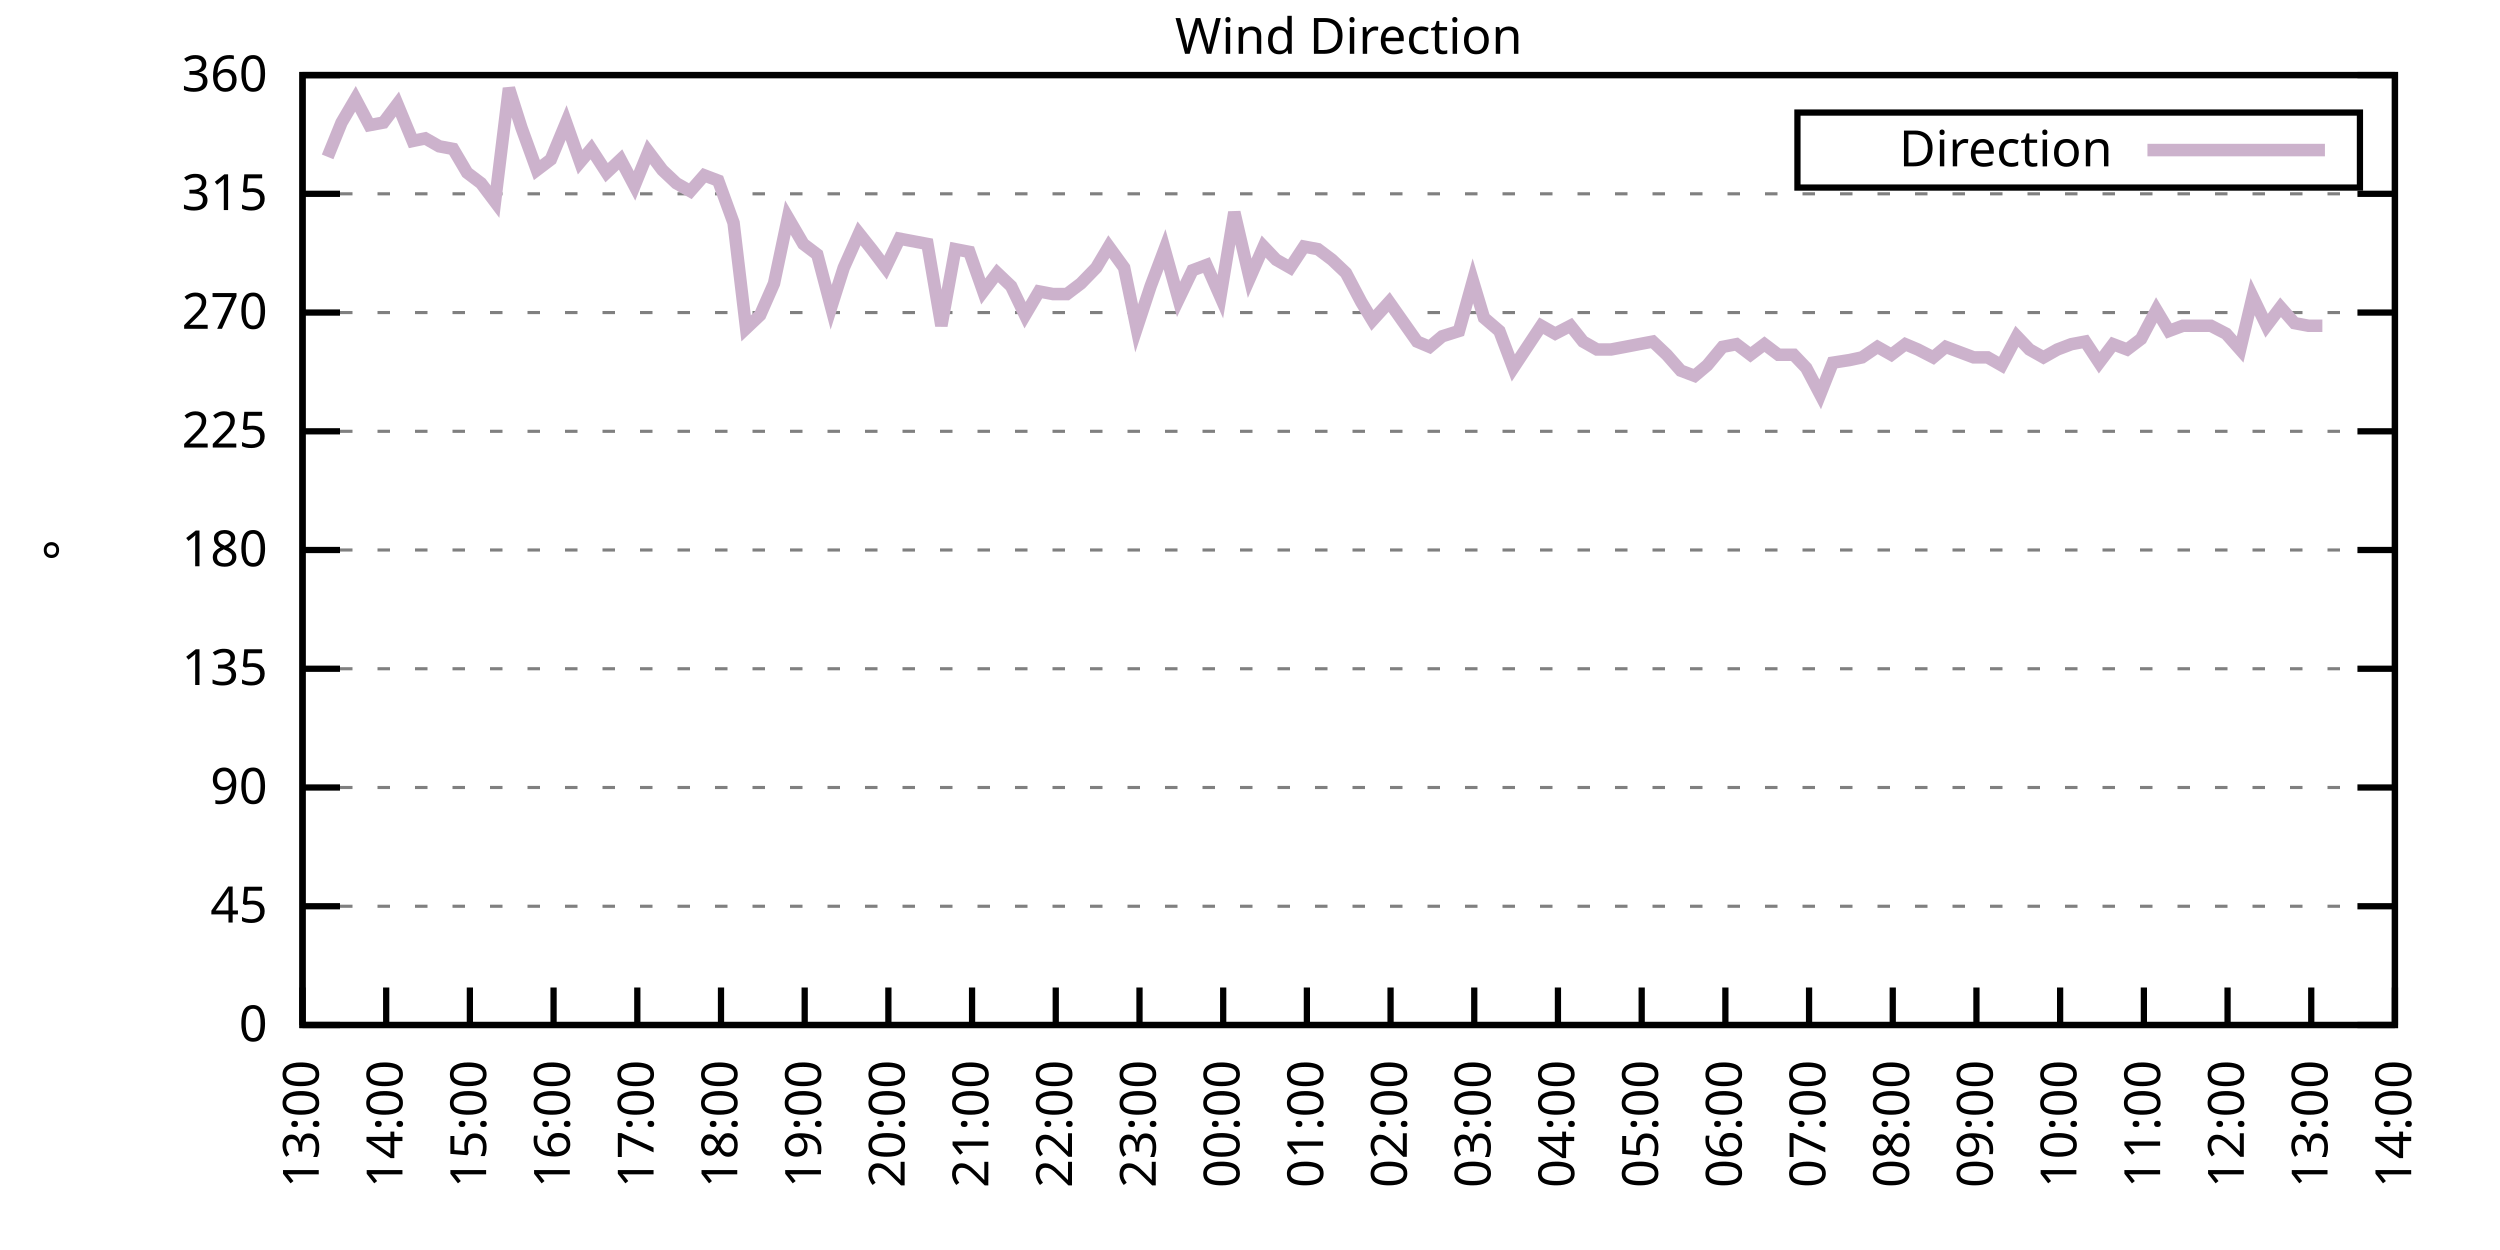
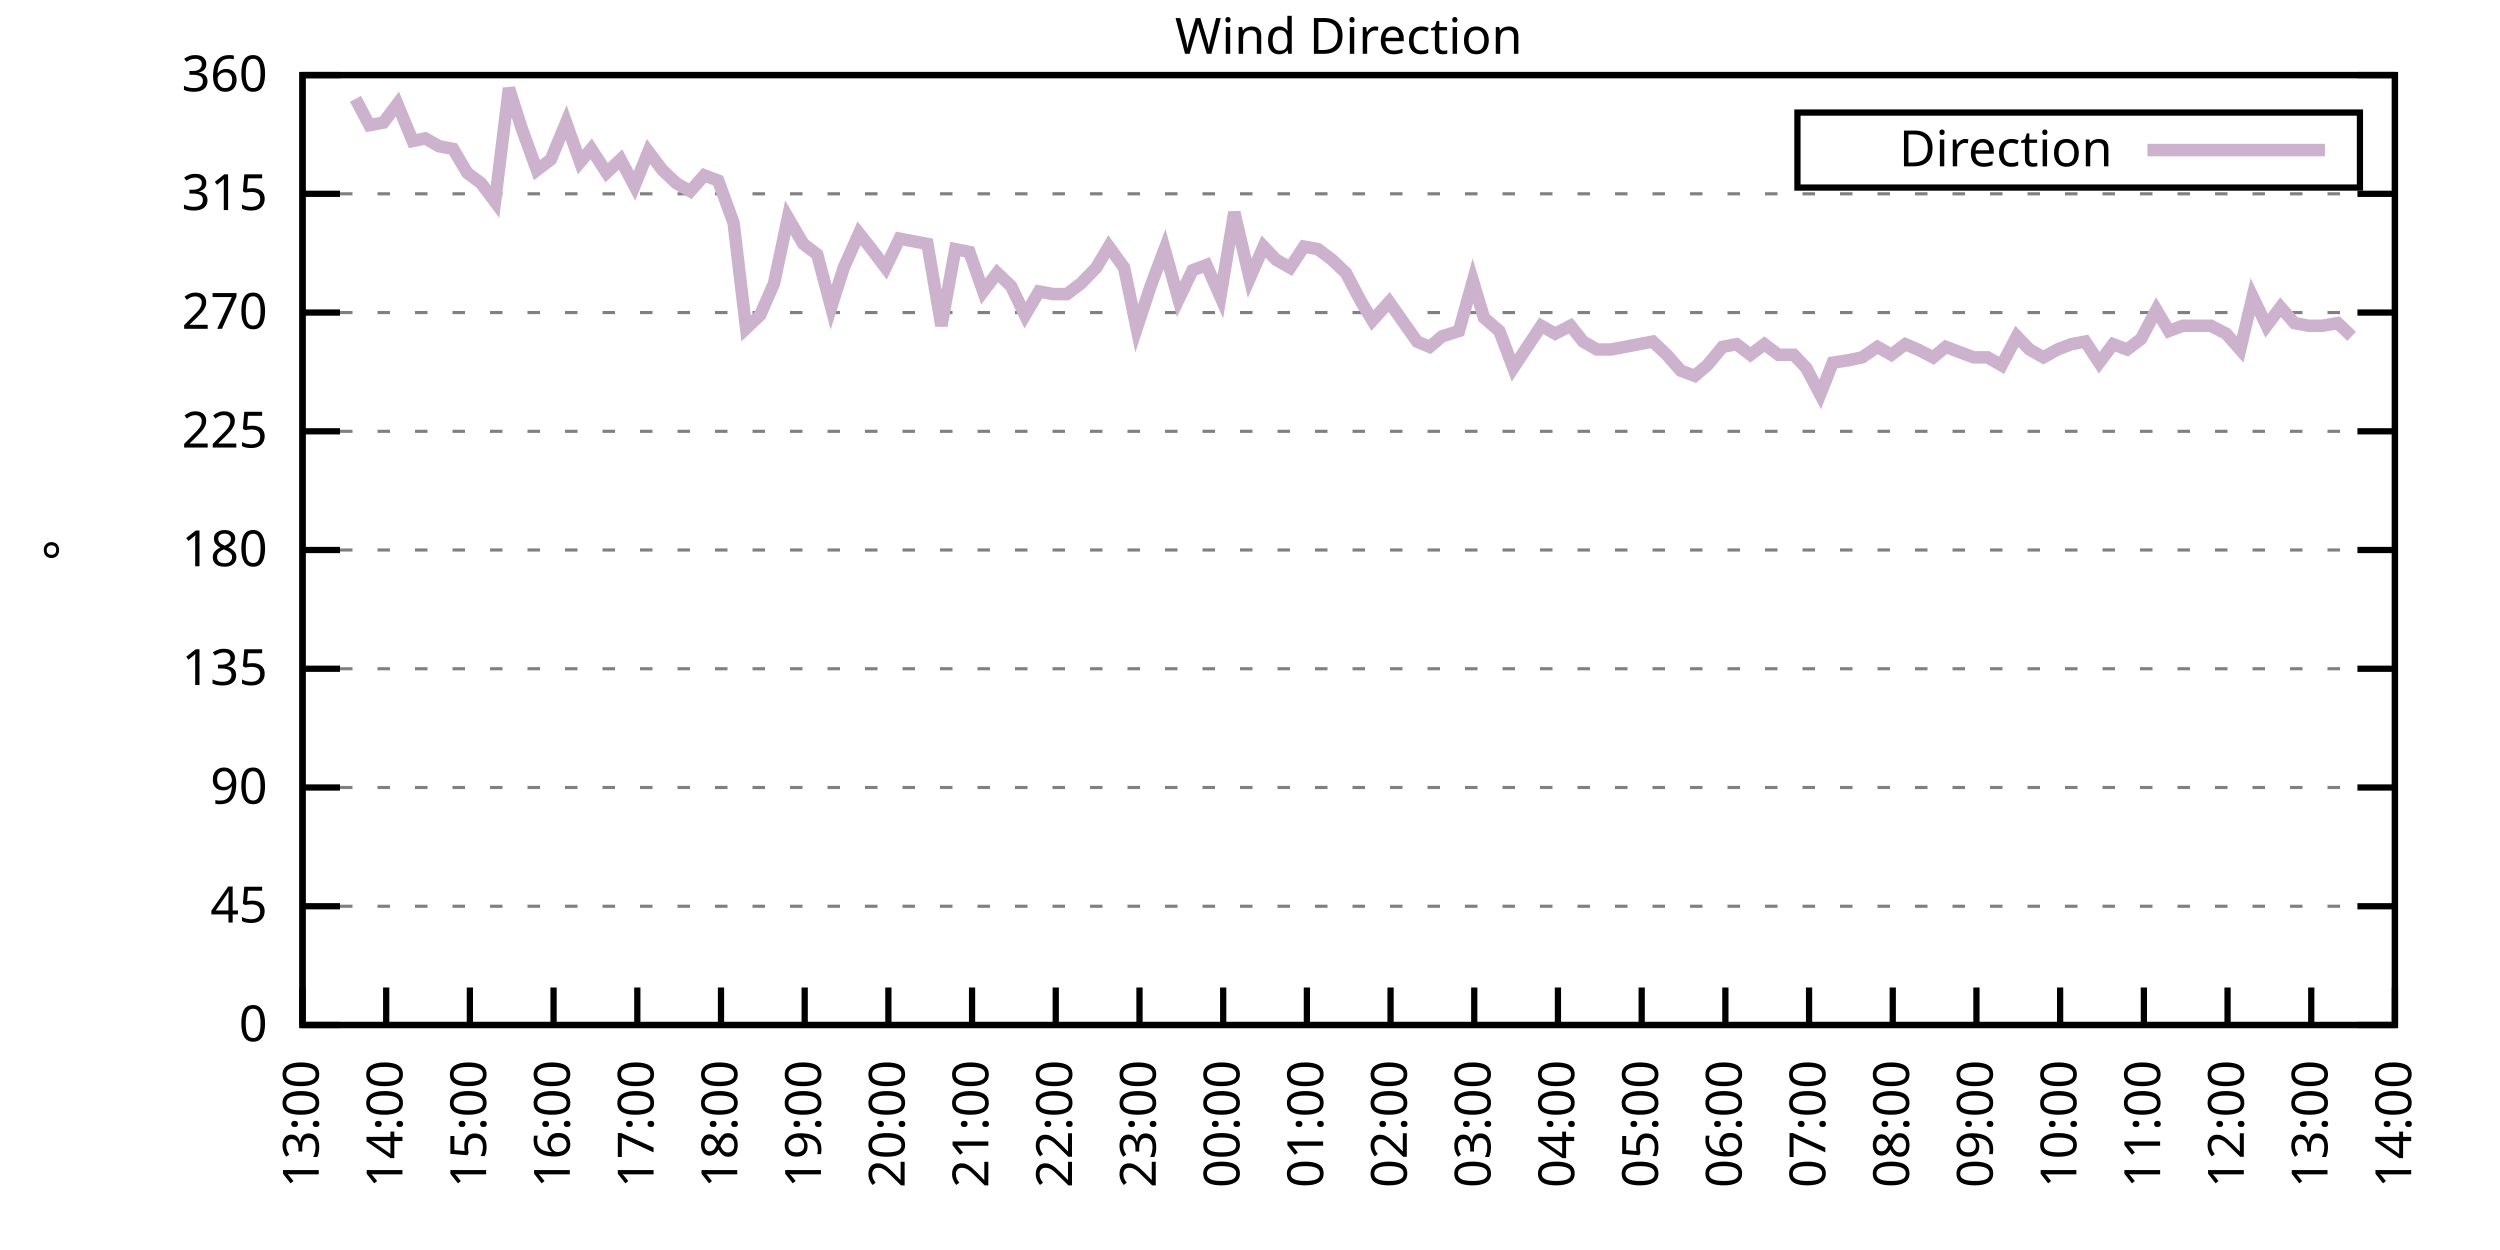
<svg xmlns="http://www.w3.org/2000/svg" xmlns:xlink="http://www.w3.org/1999/xlink" width="400" height="200" viewBox="0 0 400 200">
  <g id="gnuplot_canvas">
    <rect x="0" y="0" width="400" height="200" fill="none" />
    <defs>
      <circle id="gpDot" r="0.5" stroke-width="0.5" stroke="currentColor" />
      <path id="gpPt0" stroke-width="0.333" stroke="currentColor" d="M-1,0 h2 M0,-1 v2" />
      <path id="gpPt1" stroke-width="0.333" stroke="currentColor" d="M-1,-1 L1,1 M1,-1 L-1,1" />
      <path id="gpPt2" stroke-width="0.333" stroke="currentColor" d="M-1,0 L1,0 M0,-1 L0,1 M-1,-1 L1,1 M-1,1 L1,-1" />
      <rect id="gpPt3" stroke-width="0.333" stroke="currentColor" x="-1" y="-1" width="2" height="2" />
      <rect id="gpPt4" stroke-width="0.333" stroke="currentColor" fill="currentColor" x="-1" y="-1" width="2" height="2" />
      <circle id="gpPt5" stroke-width="0.333" stroke="currentColor" cx="0" cy="0" r="1" />
      <use xlink:href="#gpPt5" id="gpPt6" fill="currentColor" stroke="none" />
      <path id="gpPt7" stroke-width="0.333" stroke="currentColor" d="M0,-1.33 L-1.33,0.67 L1.33,0.67 z" />
      <use xlink:href="#gpPt7" id="gpPt8" fill="currentColor" stroke="none" />
      <use xlink:href="#gpPt7" id="gpPt9" stroke="currentColor" transform="rotate(180)" />
      <use xlink:href="#gpPt9" id="gpPt10" fill="currentColor" stroke="none" />
      <use xlink:href="#gpPt3" id="gpPt11" stroke="currentColor" transform="rotate(45)" />
      <use xlink:href="#gpPt11" id="gpPt12" fill="currentColor" stroke="none" />
      <path id="gpPt13" stroke-width="0.333" stroke="currentColor" d="M0,1.330 L1.265,0.411 L0.782,-1.067 L-0.782,-1.076 L-1.265,0.411 z" />
      <use xlink:href="#gpPt13" id="gpPt14" fill="currentColor" stroke="none" />
      <filter id="textbox" filterUnits="objectBoundingBox" x="0" y="0" height="1" width="1">
        <feFlood flood-color="white" flood-opacity="1" result="bgnd" />
        <feComposite in="SourceGraphic" in2="bgnd" operator="atop" />
      </filter>
      <filter id="greybox" filterUnits="objectBoundingBox" x="0" y="0" height="1" width="1">
        <feFlood flood-color="lightgrey" flood-opacity="1" result="grey" />
        <feComposite in="SourceGraphic" in2="grey" operator="atop" />
      </filter>
    </defs>
    <g fill="none" color="white" stroke="currentColor" stroke-width="1.00" stroke-linecap="butt" stroke-linejoin="miter">
</g>
    <g fill="none" color="black" stroke="currentColor" stroke-width="1.00" stroke-linecap="butt" stroke-linejoin="miter">
      <g stroke="none" shape-rendering="crispEdges">
        <polygon fill="rgb(255, 255, 255)" points="48.40,164.00 383.18,164.00 383.18,12.02 48.40,12.02 " />
      </g>
    </g>
    <g fill="none" color="black" stroke="currentColor" stroke-width="1.00" stroke-linecap="butt" stroke-linejoin="miter">
</g>
    <g fill="none" color="black" stroke="black" stroke-width="0.50" stroke-linecap="butt" stroke-linejoin="miter">
</g>
    <g fill="none" color="gray" stroke="currentColor" stroke-width="0.50" stroke-linecap="butt" stroke-linejoin="miter">
      <path stroke="gray" stroke-dasharray="2,4" class="gridline" d="M48.40,164.00 L383.19,164.00  " />
    </g>
    <g fill="none" color="gray" stroke="gray" stroke-width="1.00" stroke-linecap="butt" stroke-linejoin="miter">
</g>
    <g fill="none" color="black" stroke="currentColor" stroke-width="1.00" stroke-linecap="butt" stroke-linejoin="miter">
      <path stroke="black" d="M48.40,164.00 L54.40,164.00 M383.19,164.00 L377.19,164.00  " />
      <g transform="translate(42.80,166.60)" stroke="none" fill="black" font-family="Sans" font-size="8.00" text-anchor="end">
        <text>
          <tspan font-family="Sans"> 0</tspan>
        </text>
      </g>
    </g>
    <g fill="none" color="black" stroke="currentColor" stroke-width="1.00" stroke-linecap="butt" stroke-linejoin="miter">
</g>
    <g fill="none" color="black" stroke="black" stroke-width="0.50" stroke-linecap="butt" stroke-linejoin="miter">
</g>
    <g fill="none" color="gray" stroke="currentColor" stroke-width="0.50" stroke-linecap="butt" stroke-linejoin="miter">
      <path stroke="gray" stroke-dasharray="2,4" class="gridline" d="M48.40,145.00 L383.19,145.00  " />
    </g>
    <g fill="none" color="gray" stroke="gray" stroke-width="1.00" stroke-linecap="butt" stroke-linejoin="miter">
</g>
    <g fill="none" color="black" stroke="currentColor" stroke-width="1.00" stroke-linecap="butt" stroke-linejoin="miter">
      <path stroke="black" d="M48.40,145.00 L54.40,145.00 M383.19,145.00 L377.19,145.00  " />
      <g transform="translate(42.80,147.60)" stroke="none" fill="black" font-family="Sans" font-size="8.00" text-anchor="end">
        <text>
          <tspan font-family="Sans"> 45</tspan>
        </text>
      </g>
    </g>
    <g fill="none" color="black" stroke="currentColor" stroke-width="1.00" stroke-linecap="butt" stroke-linejoin="miter">
</g>
    <g fill="none" color="black" stroke="black" stroke-width="0.50" stroke-linecap="butt" stroke-linejoin="miter">
</g>
    <g fill="none" color="gray" stroke="currentColor" stroke-width="0.50" stroke-linecap="butt" stroke-linejoin="miter">
      <path stroke="gray" stroke-dasharray="2,4" class="gridline" d="M48.40,126.00 L383.19,126.00  " />
    </g>
    <g fill="none" color="gray" stroke="gray" stroke-width="1.00" stroke-linecap="butt" stroke-linejoin="miter">
</g>
    <g fill="none" color="black" stroke="currentColor" stroke-width="1.00" stroke-linecap="butt" stroke-linejoin="miter">
      <path stroke="black" d="M48.40,126.00 L54.40,126.00 M383.19,126.00 L377.19,126.00  " />
      <g transform="translate(42.80,128.60)" stroke="none" fill="black" font-family="Sans" font-size="8.00" text-anchor="end">
        <text>
          <tspan font-family="Sans"> 90</tspan>
        </text>
      </g>
    </g>
    <g fill="none" color="black" stroke="currentColor" stroke-width="1.00" stroke-linecap="butt" stroke-linejoin="miter">
</g>
    <g fill="none" color="black" stroke="black" stroke-width="0.50" stroke-linecap="butt" stroke-linejoin="miter">
</g>
    <g fill="none" color="gray" stroke="currentColor" stroke-width="0.50" stroke-linecap="butt" stroke-linejoin="miter">
      <path stroke="gray" stroke-dasharray="2,4" class="gridline" d="M48.40,107.00 L383.19,107.00  " />
    </g>
    <g fill="none" color="gray" stroke="gray" stroke-width="1.00" stroke-linecap="butt" stroke-linejoin="miter">
</g>
    <g fill="none" color="black" stroke="currentColor" stroke-width="1.00" stroke-linecap="butt" stroke-linejoin="miter">
      <path stroke="black" d="M48.40,107.00 L54.40,107.00 M383.19,107.00 L377.19,107.00  " />
      <g transform="translate(42.80,109.60)" stroke="none" fill="black" font-family="Sans" font-size="8.00" text-anchor="end">
        <text>
          <tspan font-family="Sans"> 135</tspan>
        </text>
      </g>
    </g>
    <g fill="none" color="black" stroke="currentColor" stroke-width="1.00" stroke-linecap="butt" stroke-linejoin="miter">
</g>
    <g fill="none" color="black" stroke="black" stroke-width="0.50" stroke-linecap="butt" stroke-linejoin="miter">
</g>
    <g fill="none" color="gray" stroke="currentColor" stroke-width="0.50" stroke-linecap="butt" stroke-linejoin="miter">
      <path stroke="gray" stroke-dasharray="2,4" class="gridline" d="M48.40,88.00 L383.19,88.00  " />
    </g>
    <g fill="none" color="gray" stroke="gray" stroke-width="1.00" stroke-linecap="butt" stroke-linejoin="miter">
</g>
    <g fill="none" color="black" stroke="currentColor" stroke-width="1.00" stroke-linecap="butt" stroke-linejoin="miter">
      <path stroke="black" d="M48.40,88.00 L54.40,88.00 M383.19,88.00 L377.19,88.00  " />
      <g transform="translate(42.80,90.60)" stroke="none" fill="black" font-family="Sans" font-size="8.00" text-anchor="end">
        <text>
          <tspan font-family="Sans"> 180</tspan>
        </text>
      </g>
    </g>
    <g fill="none" color="black" stroke="currentColor" stroke-width="1.00" stroke-linecap="butt" stroke-linejoin="miter">
</g>
    <g fill="none" color="black" stroke="black" stroke-width="0.50" stroke-linecap="butt" stroke-linejoin="miter">
</g>
    <g fill="none" color="gray" stroke="currentColor" stroke-width="0.50" stroke-linecap="butt" stroke-linejoin="miter">
      <path stroke="gray" stroke-dasharray="2,4" class="gridline" d="M48.40,69.01 L383.19,69.01  " />
    </g>
    <g fill="none" color="gray" stroke="gray" stroke-width="1.00" stroke-linecap="butt" stroke-linejoin="miter">
</g>
    <g fill="none" color="black" stroke="currentColor" stroke-width="1.00" stroke-linecap="butt" stroke-linejoin="miter">
      <path stroke="black" d="M48.40,69.01 L54.40,69.01 M383.19,69.01 L377.19,69.01  " />
      <g transform="translate(42.80,71.61)" stroke="none" fill="black" font-family="Sans" font-size="8.00" text-anchor="end">
        <text>
          <tspan font-family="Sans"> 225</tspan>
        </text>
      </g>
    </g>
    <g fill="none" color="black" stroke="currentColor" stroke-width="1.00" stroke-linecap="butt" stroke-linejoin="miter">
</g>
    <g fill="none" color="black" stroke="black" stroke-width="0.50" stroke-linecap="butt" stroke-linejoin="miter">
</g>
    <g fill="none" color="gray" stroke="currentColor" stroke-width="0.50" stroke-linecap="butt" stroke-linejoin="miter">
      <path stroke="gray" stroke-dasharray="2,4" class="gridline" d="M48.40,50.01 L383.19,50.01  " />
    </g>
    <g fill="none" color="gray" stroke="gray" stroke-width="1.00" stroke-linecap="butt" stroke-linejoin="miter">
</g>
    <g fill="none" color="black" stroke="currentColor" stroke-width="1.00" stroke-linecap="butt" stroke-linejoin="miter">
      <path stroke="black" d="M48.40,50.01 L54.40,50.01 M383.19,50.01 L377.19,50.01  " />
      <g transform="translate(42.80,52.61)" stroke="none" fill="black" font-family="Sans" font-size="8.00" text-anchor="end">
        <text>
          <tspan font-family="Sans"> 270</tspan>
        </text>
      </g>
    </g>
    <g fill="none" color="black" stroke="currentColor" stroke-width="1.00" stroke-linecap="butt" stroke-linejoin="miter">
</g>
    <g fill="none" color="black" stroke="black" stroke-width="0.50" stroke-linecap="butt" stroke-linejoin="miter">
</g>
    <g fill="none" color="gray" stroke="currentColor" stroke-width="0.50" stroke-linecap="butt" stroke-linejoin="miter">
      <path stroke="gray" stroke-dasharray="2,4" class="gridline" d="M48.40,31.01 L383.19,31.01  " />
    </g>
    <g fill="none" color="gray" stroke="gray" stroke-width="1.00" stroke-linecap="butt" stroke-linejoin="miter">
</g>
    <g fill="none" color="black" stroke="currentColor" stroke-width="1.00" stroke-linecap="butt" stroke-linejoin="miter">
      <path stroke="black" d="M48.40,31.01 L54.40,31.01 M383.19,31.01 L377.19,31.01  " />
      <g transform="translate(42.80,33.61)" stroke="none" fill="black" font-family="Sans" font-size="8.00" text-anchor="end">
        <text>
          <tspan font-family="Sans"> 315</tspan>
        </text>
      </g>
    </g>
    <g fill="none" color="black" stroke="currentColor" stroke-width="1.00" stroke-linecap="butt" stroke-linejoin="miter">
</g>
    <g fill="none" color="black" stroke="black" stroke-width="0.50" stroke-linecap="butt" stroke-linejoin="miter">
</g>
    <g fill="none" color="gray" stroke="currentColor" stroke-width="0.50" stroke-linecap="butt" stroke-linejoin="miter">
      <path stroke="gray" stroke-dasharray="2,4" class="gridline" d="M48.40,12.01 L383.19,12.01  " />
    </g>
    <g fill="none" color="gray" stroke="gray" stroke-width="1.00" stroke-linecap="butt" stroke-linejoin="miter">
</g>
    <g fill="none" color="black" stroke="currentColor" stroke-width="1.00" stroke-linecap="butt" stroke-linejoin="miter">
      <path stroke="black" d="M48.40,12.01 L54.40,12.01 M383.19,12.01 L377.19,12.01  " />
      <g transform="translate(42.80,14.61)" stroke="none" fill="black" font-family="Sans" font-size="8.00" text-anchor="end">
        <text>
          <tspan font-family="Sans"> 360</tspan>
        </text>
      </g>
    </g>
    <g fill="none" color="black" stroke="currentColor" stroke-width="1.00" stroke-linecap="butt" stroke-linejoin="miter">
      <path stroke="black" d="M48.40,164.00 L48.40,158.00  " />
      <g transform="translate(51.00,169.60) rotate(270.00)" stroke="none" fill="black" font-family="Sans" font-size="8.00" text-anchor="end">
        <text>
          <tspan font-family="Sans">13:00</tspan>
        </text>
      </g>
    </g>
    <g fill="none" color="black" stroke="currentColor" stroke-width="1.00" stroke-linecap="butt" stroke-linejoin="miter">
      <path stroke="black" d="M61.79,164.00 L61.79,158.00  " />
      <g transform="translate(64.39,169.60) rotate(270.00)" stroke="none" fill="black" font-family="Sans" font-size="8.00" text-anchor="end">
        <text>
          <tspan font-family="Sans">14:00</tspan>
        </text>
      </g>
    </g>
    <g fill="none" color="black" stroke="currentColor" stroke-width="1.00" stroke-linecap="butt" stroke-linejoin="miter">
      <path stroke="black" d="M75.18,164.00 L75.18,158.00  " />
      <g transform="translate(77.78,169.60) rotate(270.00)" stroke="none" fill="black" font-family="Sans" font-size="8.00" text-anchor="end">
        <text>
          <tspan font-family="Sans">15:00</tspan>
        </text>
      </g>
    </g>
    <g fill="none" color="black" stroke="currentColor" stroke-width="1.00" stroke-linecap="butt" stroke-linejoin="miter">
      <path stroke="black" d="M88.57,164.00 L88.57,158.00  " />
      <g transform="translate(91.17,169.60) rotate(270.00)" stroke="none" fill="black" font-family="Sans" font-size="8.00" text-anchor="end">
        <text>
          <tspan font-family="Sans">16:00</tspan>
        </text>
      </g>
    </g>
    <g fill="none" color="black" stroke="currentColor" stroke-width="1.00" stroke-linecap="butt" stroke-linejoin="miter">
      <path stroke="black" d="M101.97,164.00 L101.97,158.00  " />
      <g transform="translate(104.57,169.60) rotate(270.00)" stroke="none" fill="black" font-family="Sans" font-size="8.00" text-anchor="end">
        <text>
          <tspan font-family="Sans">17:00</tspan>
        </text>
      </g>
    </g>
    <g fill="none" color="black" stroke="currentColor" stroke-width="1.00" stroke-linecap="butt" stroke-linejoin="miter">
      <path stroke="black" d="M115.36,164.00 L115.36,158.00  " />
      <g transform="translate(117.96,169.60) rotate(270.00)" stroke="none" fill="black" font-family="Sans" font-size="8.00" text-anchor="end">
        <text>
          <tspan font-family="Sans">18:00</tspan>
        </text>
      </g>
    </g>
    <g fill="none" color="black" stroke="currentColor" stroke-width="1.00" stroke-linecap="butt" stroke-linejoin="miter">
      <path stroke="black" d="M128.75,164.00 L128.75,158.00  " />
      <g transform="translate(131.35,169.60) rotate(270.00)" stroke="none" fill="black" font-family="Sans" font-size="8.00" text-anchor="end">
        <text>
          <tspan font-family="Sans">19:00</tspan>
        </text>
      </g>
    </g>
    <g fill="none" color="black" stroke="currentColor" stroke-width="1.00" stroke-linecap="butt" stroke-linejoin="miter">
      <path stroke="black" d="M142.14,164.00 L142.14,158.00  " />
      <g transform="translate(144.74,169.60) rotate(270.00)" stroke="none" fill="black" font-family="Sans" font-size="8.00" text-anchor="end">
        <text>
          <tspan font-family="Sans">20:00</tspan>
        </text>
      </g>
    </g>
    <g fill="none" color="black" stroke="currentColor" stroke-width="1.00" stroke-linecap="butt" stroke-linejoin="miter">
      <path stroke="black" d="M155.53,164.00 L155.53,158.00  " />
      <g transform="translate(158.13,169.60) rotate(270.00)" stroke="none" fill="black" font-family="Sans" font-size="8.00" text-anchor="end">
        <text>
          <tspan font-family="Sans">21:00</tspan>
        </text>
      </g>
    </g>
    <g fill="none" color="black" stroke="currentColor" stroke-width="1.00" stroke-linecap="butt" stroke-linejoin="miter">
      <path stroke="black" d="M168.92,164.00 L168.92,158.00  " />
      <g transform="translate(171.52,169.60) rotate(270.00)" stroke="none" fill="black" font-family="Sans" font-size="8.00" text-anchor="end">
        <text>
          <tspan font-family="Sans">22:00</tspan>
        </text>
      </g>
    </g>
    <g fill="none" color="black" stroke="currentColor" stroke-width="1.00" stroke-linecap="butt" stroke-linejoin="miter">
      <path stroke="black" d="M182.32,164.00 L182.32,158.00  " />
      <g transform="translate(184.92,169.60) rotate(270.00)" stroke="none" fill="black" font-family="Sans" font-size="8.00" text-anchor="end">
        <text>
          <tspan font-family="Sans">23:00</tspan>
        </text>
      </g>
    </g>
    <g fill="none" color="black" stroke="currentColor" stroke-width="1.00" stroke-linecap="butt" stroke-linejoin="miter">
      <path stroke="black" d="M195.71,164.00 L195.71,158.00  " />
      <g transform="translate(198.31,169.60) rotate(270.00)" stroke="none" fill="black" font-family="Sans" font-size="8.00" text-anchor="end">
        <text>
          <tspan font-family="Sans">00:00</tspan>
        </text>
      </g>
    </g>
    <g fill="none" color="black" stroke="currentColor" stroke-width="1.00" stroke-linecap="butt" stroke-linejoin="miter">
      <path stroke="black" d="M209.10,164.00 L209.10,158.00  " />
      <g transform="translate(211.70,169.60) rotate(270.00)" stroke="none" fill="black" font-family="Sans" font-size="8.00" text-anchor="end">
        <text>
          <tspan font-family="Sans">01:00</tspan>
        </text>
      </g>
    </g>
    <g fill="none" color="black" stroke="currentColor" stroke-width="1.00" stroke-linecap="butt" stroke-linejoin="miter">
      <path stroke="black" d="M222.49,164.00 L222.49,158.00  " />
      <g transform="translate(225.09,169.60) rotate(270.00)" stroke="none" fill="black" font-family="Sans" font-size="8.00" text-anchor="end">
        <text>
          <tspan font-family="Sans">02:00</tspan>
        </text>
      </g>
    </g>
    <g fill="none" color="black" stroke="currentColor" stroke-width="1.00" stroke-linecap="butt" stroke-linejoin="miter">
      <path stroke="black" d="M235.88,164.00 L235.88,158.00  " />
      <g transform="translate(238.48,169.60) rotate(270.00)" stroke="none" fill="black" font-family="Sans" font-size="8.00" text-anchor="end">
        <text>
          <tspan font-family="Sans">03:00</tspan>
        </text>
      </g>
    </g>
    <g fill="none" color="black" stroke="currentColor" stroke-width="1.00" stroke-linecap="butt" stroke-linejoin="miter">
      <path stroke="black" d="M249.27,164.00 L249.27,158.00  " />
      <g transform="translate(251.87,169.60) rotate(270.00)" stroke="none" fill="black" font-family="Sans" font-size="8.00" text-anchor="end">
        <text>
          <tspan font-family="Sans">04:00</tspan>
        </text>
      </g>
    </g>
    <g fill="none" color="black" stroke="currentColor" stroke-width="1.00" stroke-linecap="butt" stroke-linejoin="miter">
      <path stroke="black" d="M262.67,164.00 L262.67,158.00  " />
      <g transform="translate(265.27,169.60) rotate(270.00)" stroke="none" fill="black" font-family="Sans" font-size="8.00" text-anchor="end">
        <text>
          <tspan font-family="Sans">05:00</tspan>
        </text>
      </g>
    </g>
    <g fill="none" color="black" stroke="currentColor" stroke-width="1.00" stroke-linecap="butt" stroke-linejoin="miter">
      <path stroke="black" d="M276.06,164.00 L276.06,158.00  " />
      <g transform="translate(278.66,169.60) rotate(270.00)" stroke="none" fill="black" font-family="Sans" font-size="8.00" text-anchor="end">
        <text>
          <tspan font-family="Sans">06:00</tspan>
        </text>
      </g>
    </g>
    <g fill="none" color="black" stroke="currentColor" stroke-width="1.00" stroke-linecap="butt" stroke-linejoin="miter">
      <path stroke="black" d="M289.45,164.00 L289.45,158.00  " />
      <g transform="translate(292.05,169.60) rotate(270.00)" stroke="none" fill="black" font-family="Sans" font-size="8.00" text-anchor="end">
        <text>
          <tspan font-family="Sans">07:00</tspan>
        </text>
      </g>
    </g>
    <g fill="none" color="black" stroke="currentColor" stroke-width="1.00" stroke-linecap="butt" stroke-linejoin="miter">
      <path stroke="black" d="M302.84,164.00 L302.84,158.00  " />
      <g transform="translate(305.44,169.60) rotate(270.00)" stroke="none" fill="black" font-family="Sans" font-size="8.00" text-anchor="end">
        <text>
          <tspan font-family="Sans">08:00</tspan>
        </text>
      </g>
    </g>
    <g fill="none" color="black" stroke="currentColor" stroke-width="1.00" stroke-linecap="butt" stroke-linejoin="miter">
      <path stroke="black" d="M316.23,164.00 L316.23,158.00  " />
      <g transform="translate(318.83,169.60) rotate(270.00)" stroke="none" fill="black" font-family="Sans" font-size="8.00" text-anchor="end">
        <text>
          <tspan font-family="Sans">09:00</tspan>
        </text>
      </g>
    </g>
    <g fill="none" color="black" stroke="currentColor" stroke-width="1.00" stroke-linecap="butt" stroke-linejoin="miter">
      <path stroke="black" d="M329.62,164.00 L329.62,158.00  " />
      <g transform="translate(332.22,169.60) rotate(270.00)" stroke="none" fill="black" font-family="Sans" font-size="8.00" text-anchor="end">
        <text>
          <tspan font-family="Sans">10:00</tspan>
        </text>
      </g>
    </g>
    <g fill="none" color="black" stroke="currentColor" stroke-width="1.00" stroke-linecap="butt" stroke-linejoin="miter">
      <path stroke="black" d="M343.02,164.00 L343.02,158.00  " />
      <g transform="translate(345.62,169.60) rotate(270.00)" stroke="none" fill="black" font-family="Sans" font-size="8.00" text-anchor="end">
        <text>
          <tspan font-family="Sans">11:00</tspan>
        </text>
      </g>
    </g>
    <g fill="none" color="black" stroke="currentColor" stroke-width="1.00" stroke-linecap="butt" stroke-linejoin="miter">
      <path stroke="black" d="M356.41,164.00 L356.41,158.00  " />
      <g transform="translate(359.01,169.60) rotate(270.00)" stroke="none" fill="black" font-family="Sans" font-size="8.00" text-anchor="end">
        <text>
          <tspan font-family="Sans">12:00</tspan>
        </text>
      </g>
    </g>
    <g fill="none" color="black" stroke="currentColor" stroke-width="1.00" stroke-linecap="butt" stroke-linejoin="miter">
      <path stroke="black" d="M369.80,164.00 L369.80,158.00  " />
      <g transform="translate(372.40,169.60) rotate(270.00)" stroke="none" fill="black" font-family="Sans" font-size="8.00" text-anchor="end">
        <text>
          <tspan font-family="Sans">13:00</tspan>
        </text>
      </g>
    </g>
    <g fill="none" color="black" stroke="currentColor" stroke-width="1.00" stroke-linecap="butt" stroke-linejoin="miter">
      <path stroke="black" d="M383.19,164.00 L383.19,158.00  " />
      <g transform="translate(385.79,169.60) rotate(270.00)" stroke="none" fill="black" font-family="Sans" font-size="8.00" text-anchor="end">
        <text>
          <tspan font-family="Sans">14:00</tspan>
        </text>
      </g>
    </g>
    <g fill="none" color="black" stroke="currentColor" stroke-width="1.00" stroke-linecap="butt" stroke-linejoin="miter">
</g>
    <g fill="none" color="black" stroke="currentColor" stroke-width="1.00" stroke-linecap="butt" stroke-linejoin="miter">
      <path stroke="black" d="M48.40,12.01 L48.40,164.00 L383.19,164.00 L383.19,12.01 L48.40,12.01 Z  " />
    </g>
    <g fill="none" color="black" stroke="currentColor" stroke-width="1.00" stroke-linecap="butt" stroke-linejoin="miter">
</g>
    <g fill="none" color="black" stroke="currentColor" stroke-width="1.00" stroke-linecap="butt" stroke-linejoin="miter">
      <path stroke="black" d="M287.59,30.01 L287.59,18.01 L377.59,18.01 L377.59,30.01 L287.59,30.01 Z  " />
    </g>
    <g id="Wind_direction_plot_1">
      <g fill="none" color="white" stroke="black" stroke-width="2.00" stroke-linecap="butt" stroke-linejoin="miter">
</g>
      <g fill="none" color="black" stroke="currentColor" stroke-width="2.00" stroke-linecap="butt" stroke-linejoin="miter">
        <g transform="translate(337.99,26.61)" stroke="none" fill="black" font-family="Sans" font-size="8.00" text-anchor="end">
          <text>
            <tspan font-family="Sans">Direction</tspan>
          </text>
        </g>
      </g>
      <g fill="none" color="black" stroke="currentColor" stroke-width="2.00" stroke-linecap="butt" stroke-linejoin="miter">
-         <path stroke="rgb(204, 178, 204)" d="M343.59,24.01 L371.99,24.01 M52.42,25.10 L54.65,19.61 L56.88,15.81 L59.11,20.03 L61.35,19.61 L63.58,16.65   L66.03,22.56 L68.04,22.14 L70.27,23.41 L72.50,23.83 L74.74,27.63 L76.97,29.32 L79.20,32.28 L81.43,14.12   L83.44,20.45 L85.90,27.21 L88.13,25.52 L90.58,19.61 L92.82,25.94 L94.60,23.83 L97.06,27.63 L99.29,25.52   L101.52,29.74 L103.75,24.25 L105.98,27.21 L108.22,29.32 L110.45,30.59 L112.68,28.05 L114.91,28.90 L117.37,35.65   L119.38,52.54 L121.61,50.43 L123.84,45.36 L126.07,34.81 L128.53,39.03 L130.76,40.72 L132.99,49.16 L135.00,42.83   L137.45,37.34 L139.46,39.87 L141.69,42.83 L143.93,38.19 L148.39,39.03 L150.62,52.12 L152.85,39.87 L155.09,40.30   L157.32,46.63 L159.55,43.67 L161.78,45.79 L164.01,50.43 L166.25,46.63 L168.48,47.05 L170.71,47.05 L172.94,45.36   L175.40,42.83 L177.41,39.45 L179.86,42.83 L181.87,52.54 L184.10,45.79 L186.33,39.87 L188.57,47.90 L190.80,43.25   L193.03,42.41 L195.26,47.47 L197.49,33.96 L199.95,44.52 L202.18,39.45 L204.19,41.56 L206.42,42.83 L208.65,39.45   L210.88,39.87 L213.12,41.56 L215.35,43.67 L217.80,48.32 L219.59,51.27 L222.27,48.32 L224.05,50.85 L226.73,54.65   L228.74,55.50 L230.75,53.81 L233.43,52.96 L235.66,44.94 L237.44,50.85 L239.90,52.96 L242.13,58.87 L244.36,55.50   L246.60,52.12 L248.83,53.39 L251.28,52.12 L253.29,54.65 L255.52,55.92 L257.76,55.92 L259.99,55.50 L262.22,55.07   L264.45,54.65 L266.68,56.76 L268.92,59.30 L271.15,60.14 L273.16,58.45 L275.61,55.50 L277.84,55.07 L280.07,56.76   L282.31,55.07 L284.54,56.76 L286.99,56.76 L289.00,58.87 L291.23,63.10 L293.24,58.03 L295.92,57.61 L297.93,57.18   L300.39,55.50 L302.62,56.76 L304.85,55.07 L306.86,55.92 L309.31,57.18 L311.32,55.50 L313.55,56.34 L315.79,57.18   L318.02,57.18 L320.25,58.45 L322.70,53.81 L324.71,55.92 L326.95,57.18 L329.18,55.92 L331.41,55.07 L333.64,54.65   L335.87,58.03 L338.10,55.07 L340.34,55.92 L342.57,54.23 L345.02,49.59 L347.03,52.96 L349.26,52.12 L351.50,52.12   L353.73,52.12 L356.18,53.39 L358.42,55.92 L360.42,47.47 L362.66,52.12 L364.89,49.16 L367.12,51.70 L369.35,52.12   L371.58,52.12  " />
+         <path stroke="rgb(204, 178, 204)" d="M343.59,24.01 L371.99,24.01 M56.88,15.81 L59.11,20.03 L61.35,19.61 L63.58,16.65 L66.03,22.56 L68.04,22.14   L70.27,23.41 L72.50,23.83 L74.74,27.63 L76.97,29.32 L79.20,32.28 L81.43,14.12 L83.44,20.45 L85.90,27.21   L88.13,25.52 L90.58,19.61 L92.82,25.94 L94.60,23.83 L97.06,27.63 L99.29,25.52 L101.52,29.74 L103.75,24.25   L105.98,27.21 L108.22,29.32 L110.45,30.59 L112.68,28.05 L114.91,28.90 L117.37,35.65 L119.38,52.54 L121.61,50.43   L123.84,45.36 L126.07,34.81 L128.53,39.03 L130.76,40.72 L132.99,49.16 L135.00,42.83 L137.45,37.34 L139.46,39.87   L141.69,42.83 L143.93,38.19 L148.39,39.03 L150.62,52.12 L152.85,39.87 L155.09,40.30 L157.32,46.63 L159.55,43.67   L161.78,45.79 L164.01,50.43 L166.25,46.63 L168.48,47.05 L170.71,47.05 L172.94,45.36 L175.40,42.83 L177.41,39.45   L179.86,42.83 L181.87,52.54 L184.10,45.79 L186.33,39.87 L188.57,47.90 L190.80,43.25 L193.03,42.41 L195.26,47.47   L197.49,33.96 L199.95,44.52 L202.18,39.45 L204.19,41.56 L206.42,42.83 L208.65,39.45 L210.88,39.87 L213.12,41.56   L215.35,43.67 L217.80,48.32 L219.59,51.27 L222.27,48.32 L224.05,50.85 L226.73,54.65 L228.74,55.50 L230.75,53.81   L233.43,52.96 L235.66,44.94 L237.44,50.85 L239.90,52.96 L242.13,58.87 L244.36,55.50 L246.60,52.12 L248.83,53.39   L251.28,52.12 L253.29,54.65 L255.52,55.92 L257.76,55.92 L259.99,55.50 L262.22,55.07 L264.45,54.65 L266.68,56.76   L268.92,59.30 L271.15,60.14 L273.16,58.45 L275.61,55.50 L277.84,55.07 L280.07,56.76 L282.31,55.07 L284.54,56.76   L286.99,56.76 L289.00,58.87 L291.23,63.10 L293.24,58.03 L295.92,57.61 L297.93,57.18 L300.39,55.50 L302.62,56.76   L304.85,55.07 L306.86,55.92 L309.31,57.18 L311.32,55.50 L313.55,56.34 L315.79,57.18 L318.02,57.18 L320.25,58.45   L322.70,53.81 L324.71,55.92 L326.95,57.18 L329.18,55.92 L331.41,55.07 L333.64,54.65 L335.87,58.03 L338.10,55.07   L340.34,55.92 L342.57,54.23 L345.02,49.59 L347.03,52.96 L349.26,52.12 L351.50,52.12 L353.73,52.12 L356.18,53.39   L358.42,55.92 L360.42,47.47 L362.66,52.12 L364.89,49.16 L367.12,51.70 L369.35,52.12 L371.58,52.12 L374.04,51.70   L376.27,53.81  " />
      </g>
    </g>
    <g fill="none" color="black" stroke="currentColor" stroke-width="2.00" stroke-linecap="butt" stroke-linejoin="miter">
</g>
    <g fill="none" color="black" stroke="black" stroke-width="1.00" stroke-linecap="butt" stroke-linejoin="miter">
</g>
    <g fill="none" color="black" stroke="currentColor" stroke-width="1.00" stroke-linecap="butt" stroke-linejoin="miter">
      <path stroke="black" d="M48.40,12.01 L48.40,164.00 L383.19,164.00 L383.19,12.01 L48.40,12.01 Z  " />
      <g transform="translate(12.80,88.01) rotate(270.00)" stroke="none" fill="black" font-family="Sans" font-size="8.00" text-anchor="middle">
        <text>
          <tspan font-family="Sans">°</tspan>
        </text>
      </g>
    </g>
    <g fill="none" color="black" stroke="currentColor" stroke-width="1.00" stroke-linecap="butt" stroke-linejoin="miter">
</g>
    <g fill="none" color="black" stroke="currentColor" stroke-width="1.00" stroke-linecap="butt" stroke-linejoin="miter">
      <g transform="translate(215.79,8.61)" stroke="none" fill="black" font-family="Sans" font-size="8.00" text-anchor="middle">
        <text>
          <tspan font-family="Sans">Wind Direction</tspan>
        </text>
      </g>
    </g>
    <g fill="none" color="black" stroke="currentColor" stroke-width="1.00" stroke-linecap="butt" stroke-linejoin="miter">
</g>
  </g>
</svg>
